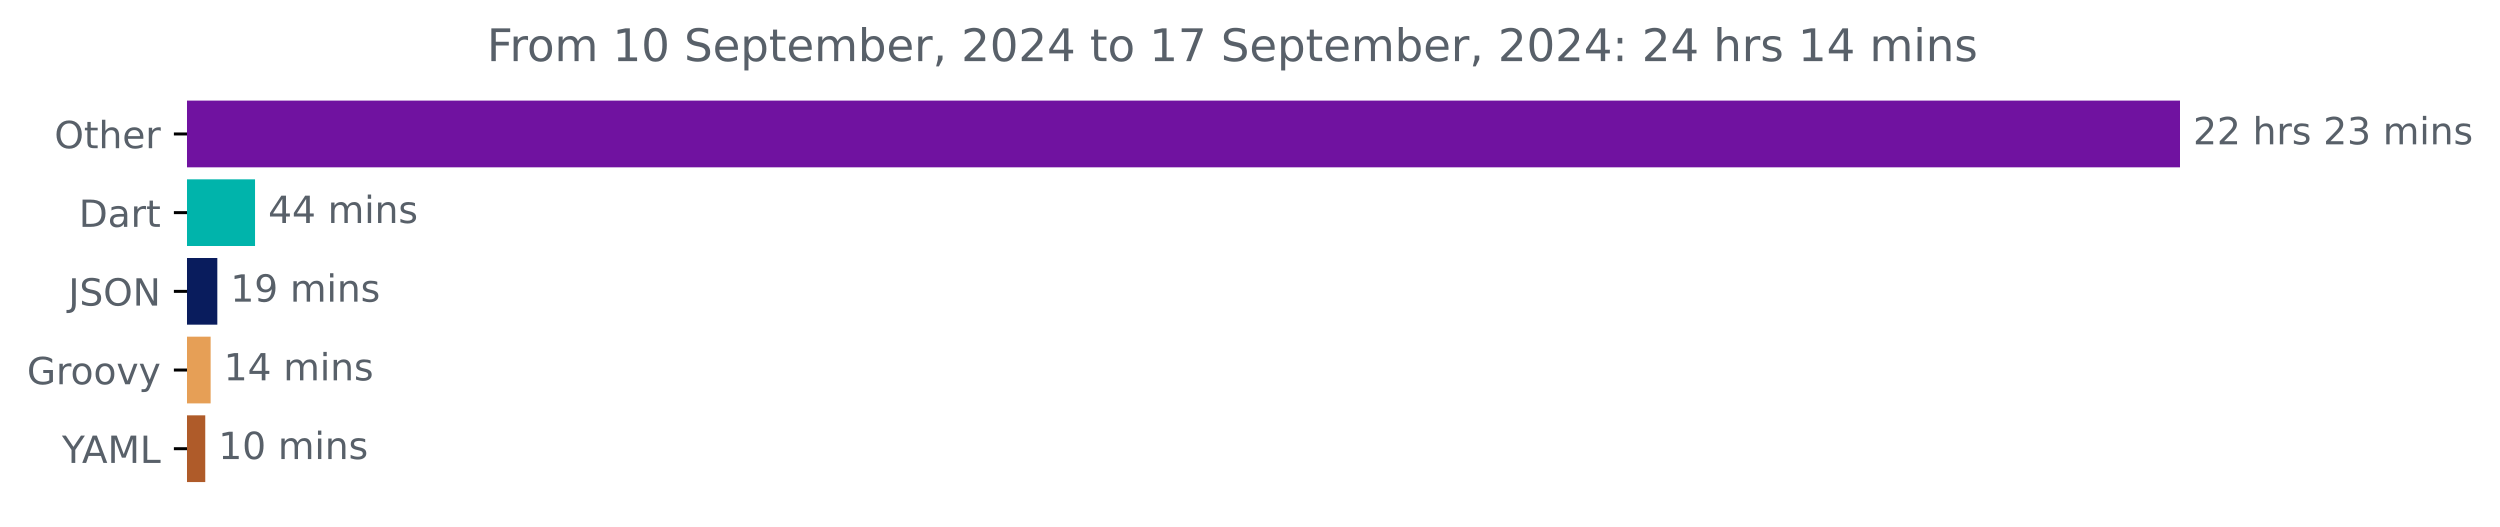
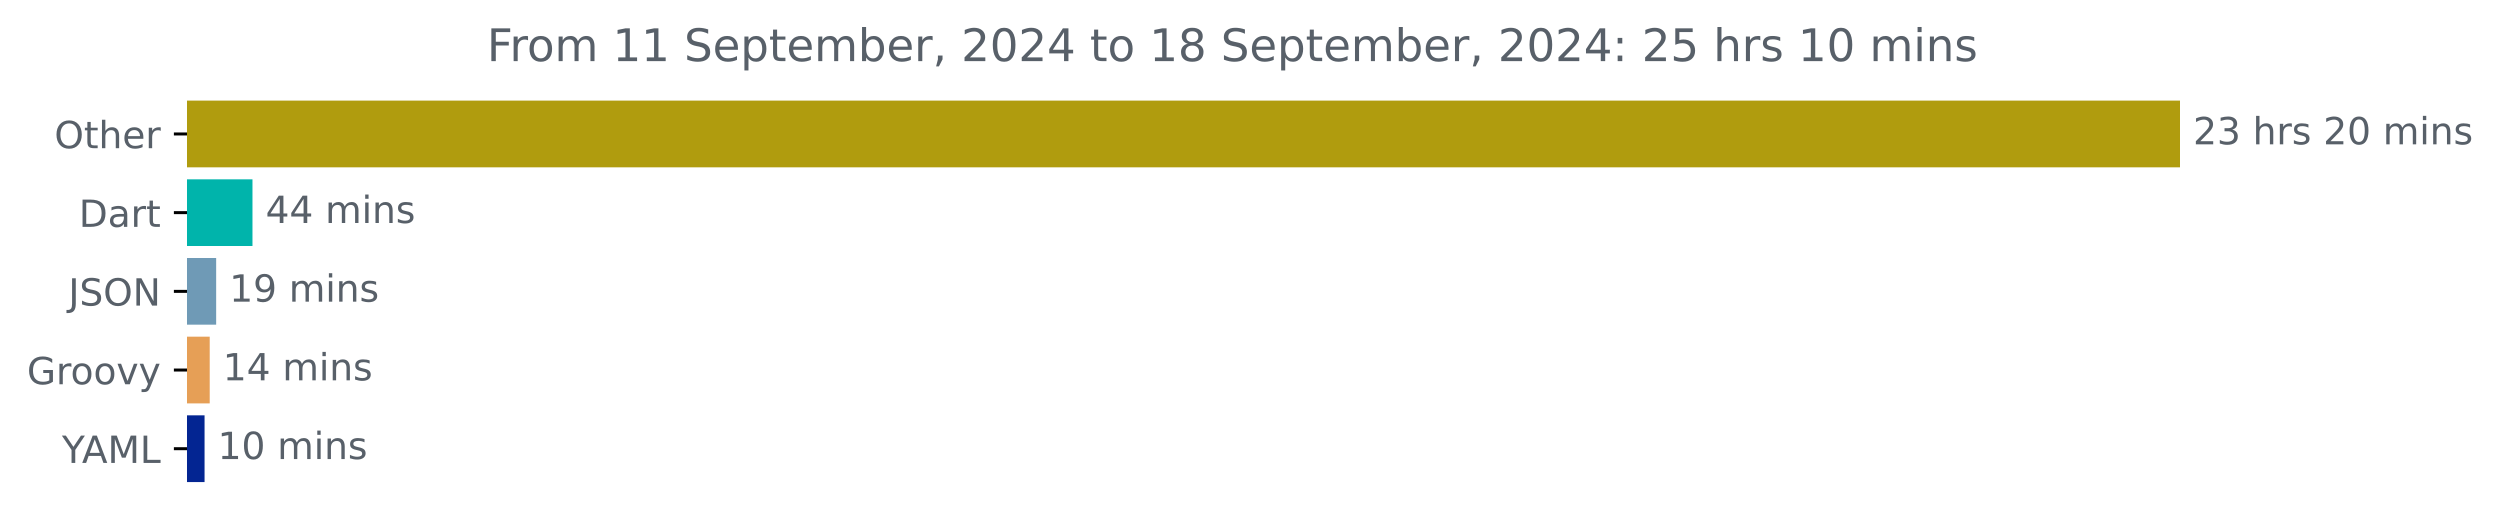
<svg xmlns="http://www.w3.org/2000/svg" xmlns:xlink="http://www.w3.org/1999/xlink" width="667.246pt" height="140.398pt" viewBox="0 0 667.246 140.398" version="1.1">
  <defs>
    <style type="text/css">*{stroke-linejoin: round; stroke-linecap: butt}</style>
  </defs>
  <g id="figure_1">
    <g id="patch_1">
      <path d="M 0 140.398  L 667.246 140.398  L 667.246 0  L 0 0  L 0 140.398  z " style="fill: none" />
    </g>
    <g id="axes_1">
      <g id="patch_2">
-         <path d="M 49.909 27.358  L 581.338 27.358  L 581.338 44.158  L 49.909 44.158  z " clip-path="url(#pf1eb0ec878)" style="fill: #7012a0; stroke: #7012a0; stroke-linejoin: miter" />
+         <path d="M 49.909 27.358  L 581.338 27.358  L 581.338 44.158  L 49.909 44.158  z " clip-path="url(#p4556bcd7b9)" style="fill: #b09c0e; stroke: #b09c0e; stroke-linejoin: miter" />
      </g>
      <g id="patch_3">
-         <path d="M 49.909 48.358  L 67.568 48.358  L 67.568 65.158  L 49.909 65.158  z " clip-path="url(#pf1eb0ec878)" style="fill: #00b4ab; stroke: #00b4ab; stroke-linejoin: miter" />
+         <path d="M 49.909 48.358  L 66.884 48.358  L 66.884 65.158  L 49.909 65.158  z " clip-path="url(#p4556bcd7b9)" style="fill: #00b4ab; stroke: #00b4ab; stroke-linejoin: miter" />
      </g>
      <g id="patch_4">
-         <path d="M 49.909 69.358  L 57.502 69.358  L 57.502 86.158  L 49.909 86.158  z " clip-path="url(#pf1eb0ec878)" style="fill: #091c5d; stroke: #091c5d; stroke-linejoin: miter" />
+         <path d="M 49.909 69.358  L 57.192 69.358  L 57.192 86.158  L 49.909 86.158  z " clip-path="url(#p4556bcd7b9)" style="fill: #6f9ab6; stroke: #6f9ab6; stroke-linejoin: miter" />
      </g>
      <g id="patch_5">
-         <path d="M 49.909 90.358  L 55.719 90.358  L 55.719 107.158  L 49.909 107.158  z " clip-path="url(#pf1eb0ec878)" style="fill: #e69f56; stroke: #e69f56; stroke-linejoin: miter" />
+         <path d="M 49.909 90.358  L 55.472 90.358  L 55.472 107.158  L 49.909 107.158  z " clip-path="url(#p4556bcd7b9)" style="fill: #e69f56; stroke: #e69f56; stroke-linejoin: miter" />
      </g>
      <g id="patch_6">
-         <path d="M 49.909 111.358  L 54.281 111.358  L 54.281 128.158  L 49.909 128.158  z " clip-path="url(#pf1eb0ec878)" style="fill: #af5b29; stroke: #af5b29; stroke-linejoin: miter" />
+         <path d="M 49.909 111.358  L 54.096 111.358  L 54.096 128.158  L 49.909 128.158  z " clip-path="url(#p4556bcd7b9)" style="fill: #032592; stroke: #032592; stroke-linejoin: miter" />
      </g>
      <g id="matplotlib.axis_1" />
      <g id="matplotlib.axis_2">
        <g id="ytick_1">
          <g id="line2d_1">
            <defs>
-               <path id="mc1dae88877" d="M 0 0  L -3.5 0  " style="stroke: #000000; stroke-width: 0.8" />
+               <path id="m76f00c31ff" d="M 0 0  L -3.5 0  " style="stroke: #000000; stroke-width: 0.8" />
            </defs>
            <g>
-               <use xlink:href="#mc1dae88877" x="49.909" y="35.758" style="stroke: #000000; stroke-width: 0.8" />
+               <use xlink:href="#m76f00c31ff" x="49.909" y="35.758" style="stroke: #000000; stroke-width: 0.8" />
            </g>
          </g>
          <g id="text_1">
            <g style="fill: #586069" transform="translate(14.51562 39.55734) scale(0.1 -0.1)">
              <defs>
                <path id="DejaVuSans-4f" d="M 2522 4238  Q 1834 4238 1429 3725  Q 1025 3213 1025 2328  Q 1025 1447 1429 934  Q 1834 422 2522 422  Q 3209 422 3611 934  Q 4013 1447 4013 2328  Q 4013 3213 3611 3725  Q 3209 4238 2522 4238  z M 2522 4750  Q 3503 4750 4090 4092  Q 4678 3434 4678 2328  Q 4678 1225 4090 567  Q 3503 -91 2522 -91  Q 1538 -91 948 565  Q 359 1222 359 2328  Q 359 3434 948 4092  Q 1538 4750 2522 4750  z " transform="scale(0.015625)" />
                <path id="DejaVuSans-74" d="M 1172 4494  L 1172 3500  L 2356 3500  L 2356 3053  L 1172 3053  L 1172 1153  Q 1172 725 1289 603  Q 1406 481 1766 481  L 2356 481  L 2356 0  L 1766 0  Q 1100 0 847 248  Q 594 497 594 1153  L 594 3053  L 172 3053  L 172 3500  L 594 3500  L 594 4494  L 1172 4494  z " transform="scale(0.015625)" />
                <path id="DejaVuSans-68" d="M 3513 2113  L 3513 0  L 2938 0  L 2938 2094  Q 2938 2591 2744 2837  Q 2550 3084 2163 3084  Q 1697 3084 1428 2787  Q 1159 2491 1159 1978  L 1159 0  L 581 0  L 581 4863  L 1159 4863  L 1159 2956  Q 1366 3272 1645 3428  Q 1925 3584 2291 3584  Q 2894 3584 3203 3211  Q 3513 2838 3513 2113  z " transform="scale(0.015625)" />
                <path id="DejaVuSans-65" d="M 3597 1894  L 3597 1613  L 953 1613  Q 991 1019 1311 708  Q 1631 397 2203 397  Q 2534 397 2845 478  Q 3156 559 3463 722  L 3463 178  Q 3153 47 2828 -22  Q 2503 -91 2169 -91  Q 1331 -91 842 396  Q 353 884 353 1716  Q 353 2575 817 3079  Q 1281 3584 2069 3584  Q 2775 3584 3186 3129  Q 3597 2675 3597 1894  z M 3022 2063  Q 3016 2534 2758 2815  Q 2500 3097 2075 3097  Q 1594 3097 1305 2825  Q 1016 2553 972 2059  L 3022 2063  z " transform="scale(0.015625)" />
                <path id="DejaVuSans-72" d="M 2631 2963  Q 2534 3019 2420 3045  Q 2306 3072 2169 3072  Q 1681 3072 1420 2755  Q 1159 2438 1159 1844  L 1159 0  L 581 0  L 581 3500  L 1159 3500  L 1159 2956  Q 1341 3275 1631 3429  Q 1922 3584 2338 3584  Q 2397 3584 2469 3576  Q 2541 3569 2628 3553  L 2631 2963  z " transform="scale(0.015625)" />
              </defs>
              <use xlink:href="#DejaVuSans-4f" />
              <use xlink:href="#DejaVuSans-74" x="78.711" />
              <use xlink:href="#DejaVuSans-68" x="117.92" />
              <use xlink:href="#DejaVuSans-65" x="181.299" />
              <use xlink:href="#DejaVuSans-72" x="242.822" />
            </g>
          </g>
        </g>
        <g id="ytick_2">
          <g id="line2d_2">
            <g>
-               <use xlink:href="#mc1dae88877" x="49.909" y="56.758" style="stroke: #000000; stroke-width: 0.8" />
+               <use xlink:href="#m76f00c31ff" x="49.909" y="56.758" style="stroke: #000000; stroke-width: 0.8" />
            </g>
          </g>
          <g id="text_2">
            <g style="fill: #586069" transform="translate(21.05 60.55734) scale(0.1 -0.1)">
              <defs>
                <path id="DejaVuSans-44" d="M 1259 4147  L 1259 519  L 2022 519  Q 2988 519 3436 956  Q 3884 1394 3884 2338  Q 3884 3275 3436 3711  Q 2988 4147 2022 4147  L 1259 4147  z M 628 4666  L 1925 4666  Q 3281 4666 3915 4102  Q 4550 3538 4550 2338  Q 4550 1131 3912 565  Q 3275 0 1925 0  L 628 0  L 628 4666  z " transform="scale(0.015625)" />
                <path id="DejaVuSans-61" d="M 2194 1759  Q 1497 1759 1228 1600  Q 959 1441 959 1056  Q 959 750 1161 570  Q 1363 391 1709 391  Q 2188 391 2477 730  Q 2766 1069 2766 1631  L 2766 1759  L 2194 1759  z M 3341 1997  L 3341 0  L 2766 0  L 2766 531  Q 2569 213 2275 61  Q 1981 -91 1556 -91  Q 1019 -91 701 211  Q 384 513 384 1019  Q 384 1609 779 1909  Q 1175 2209 1959 2209  L 2766 2209  L 2766 2266  Q 2766 2663 2505 2880  Q 2244 3097 1772 3097  Q 1472 3097 1187 3025  Q 903 2953 641 2809  L 641 3341  Q 956 3463 1253 3523  Q 1550 3584 1831 3584  Q 2591 3584 2966 3190  Q 3341 2797 3341 1997  z " transform="scale(0.015625)" />
              </defs>
              <use xlink:href="#DejaVuSans-44" />
              <use xlink:href="#DejaVuSans-61" x="77.002" />
              <use xlink:href="#DejaVuSans-72" x="138.281" />
              <use xlink:href="#DejaVuSans-74" x="179.395" />
            </g>
          </g>
        </g>
        <g id="ytick_3">
          <g id="line2d_3">
            <g>
-               <use xlink:href="#mc1dae88877" x="49.909" y="77.758" style="stroke: #000000; stroke-width: 0.8" />
+               <use xlink:href="#m76f00c31ff" x="49.909" y="77.758" style="stroke: #000000; stroke-width: 0.8" />
            </g>
          </g>
          <g id="text_3">
            <g style="fill: #586069" transform="translate(18.25781 81.55734) scale(0.1 -0.1)">
              <defs>
                <path id="DejaVuSans-4a" d="M 628 4666  L 1259 4666  L 1259 325  Q 1259 -519 939 -900  Q 619 -1281 -91 -1281  L -331 -1281  L -331 -750  L -134 -750  Q 284 -750 456 -515  Q 628 -281 628 325  L 628 4666  z " transform="scale(0.015625)" />
                <path id="DejaVuSans-53" d="M 3425 4513  L 3425 3897  Q 3066 4069 2747 4153  Q 2428 4238 2131 4238  Q 1616 4238 1336 4038  Q 1056 3838 1056 3469  Q 1056 3159 1242 3001  Q 1428 2844 1947 2747  L 2328 2669  Q 3034 2534 3370 2195  Q 3706 1856 3706 1288  Q 3706 609 3251 259  Q 2797 -91 1919 -91  Q 1588 -91 1214 -16  Q 841 59 441 206  L 441 856  Q 825 641 1194 531  Q 1563 422 1919 422  Q 2459 422 2753 634  Q 3047 847 3047 1241  Q 3047 1584 2836 1778  Q 2625 1972 2144 2069  L 1759 2144  Q 1053 2284 737 2584  Q 422 2884 422 3419  Q 422 4038 858 4394  Q 1294 4750 2059 4750  Q 2388 4750 2728 4690  Q 3069 4631 3425 4513  z " transform="scale(0.015625)" />
                <path id="DejaVuSans-4e" d="M 628 4666  L 1478 4666  L 3547 763  L 3547 4666  L 4159 4666  L 4159 0  L 3309 0  L 1241 3903  L 1241 0  L 628 0  L 628 4666  z " transform="scale(0.015625)" />
              </defs>
              <use xlink:href="#DejaVuSans-4a" />
              <use xlink:href="#DejaVuSans-53" x="29.492" />
              <use xlink:href="#DejaVuSans-4f" x="92.969" />
              <use xlink:href="#DejaVuSans-4e" x="171.68" />
            </g>
          </g>
        </g>
        <g id="ytick_4">
          <g id="line2d_4">
            <g>
-               <use xlink:href="#mc1dae88877" x="49.909" y="98.758" style="stroke: #000000; stroke-width: 0.8" />
+               <use xlink:href="#m76f00c31ff" x="49.909" y="98.758" style="stroke: #000000; stroke-width: 0.8" />
            </g>
          </g>
          <g id="text_4">
            <g style="fill: #586069" transform="translate(7.2 102.5573) scale(0.1 -0.1)">
              <defs>
                <path id="DejaVuSans-47" d="M 3809 666  L 3809 1919  L 2778 1919  L 2778 2438  L 4434 2438  L 4434 434  Q 4069 175 3628 42  Q 3188 -91 2688 -91  Q 1594 -91 976 548  Q 359 1188 359 2328  Q 359 3472 976 4111  Q 1594 4750 2688 4750  Q 3144 4750 3555 4637  Q 3966 4525 4313 4306  L 4313 3634  Q 3963 3931 3569 4081  Q 3175 4231 2741 4231  Q 1884 4231 1454 3753  Q 1025 3275 1025 2328  Q 1025 1384 1454 906  Q 1884 428 2741 428  Q 3075 428 3337 486  Q 3600 544 3809 666  z " transform="scale(0.015625)" />
                <path id="DejaVuSans-6f" d="M 1959 3097  Q 1497 3097 1228 2736  Q 959 2375 959 1747  Q 959 1119 1226 758  Q 1494 397 1959 397  Q 2419 397 2687 759  Q 2956 1122 2956 1747  Q 2956 2369 2687 2733  Q 2419 3097 1959 3097  z M 1959 3584  Q 2709 3584 3137 3096  Q 3566 2609 3566 1747  Q 3566 888 3137 398  Q 2709 -91 1959 -91  Q 1206 -91 779 398  Q 353 888 353 1747  Q 353 2609 779 3096  Q 1206 3584 1959 3584  z " transform="scale(0.015625)" />
                <path id="DejaVuSans-76" d="M 191 3500  L 800 3500  L 1894 563  L 2988 3500  L 3597 3500  L 2284 0  L 1503 0  L 191 3500  z " transform="scale(0.015625)" />
                <path id="DejaVuSans-79" d="M 2059 -325  Q 1816 -950 1584 -1140  Q 1353 -1331 966 -1331  L 506 -1331  L 506 -850  L 844 -850  Q 1081 -850 1212 -737  Q 1344 -625 1503 -206  L 1606 56  L 191 3500  L 800 3500  L 1894 763  L 2988 3500  L 3597 3500  L 2059 -325  z " transform="scale(0.015625)" />
              </defs>
              <use xlink:href="#DejaVuSans-47" />
              <use xlink:href="#DejaVuSans-72" x="77.49" />
              <use xlink:href="#DejaVuSans-6f" x="116.354" />
              <use xlink:href="#DejaVuSans-6f" x="177.535" />
              <use xlink:href="#DejaVuSans-76" x="238.717" />
              <use xlink:href="#DejaVuSans-79" x="297.896" />
            </g>
          </g>
        </g>
        <g id="ytick_5">
          <g id="line2d_5">
            <g>
-               <use xlink:href="#mc1dae88877" x="49.909" y="119.758" style="stroke: #000000; stroke-width: 0.8" />
+               <use xlink:href="#m76f00c31ff" x="49.909" y="119.758" style="stroke: #000000; stroke-width: 0.8" />
            </g>
          </g>
          <g id="text_5">
            <g style="fill: #586069" transform="translate(16.53594 123.5573) scale(0.1 -0.1)">
              <defs>
                <path id="DejaVuSans-59" d="M -13 4666  L 666 4666  L 1959 2747  L 3244 4666  L 3922 4666  L 2272 2222  L 2272 0  L 1638 0  L 1638 2222  L -13 4666  z " transform="scale(0.015625)" />
                <path id="DejaVuSans-41" d="M 2188 4044  L 1331 1722  L 3047 1722  L 2188 4044  z M 1831 4666  L 2547 4666  L 4325 0  L 3669 0  L 3244 1197  L 1141 1197  L 716 0  L 50 0  L 1831 4666  z " transform="scale(0.015625)" />
                <path id="DejaVuSans-4d" d="M 628 4666  L 1569 4666  L 2759 1491  L 3956 4666  L 4897 4666  L 4897 0  L 4281 0  L 4281 4097  L 3078 897  L 2444 897  L 1241 4097  L 1241 0  L 628 0  L 628 4666  z " transform="scale(0.015625)" />
                <path id="DejaVuSans-4c" d="M 628 4666  L 1259 4666  L 1259 531  L 3531 531  L 3531 0  L 628 0  L 628 4666  z " transform="scale(0.015625)" />
              </defs>
              <use xlink:href="#DejaVuSans-59" />
              <use xlink:href="#DejaVuSans-41" x="53.334" />
              <use xlink:href="#DejaVuSans-4d" x="121.742" />
              <use xlink:href="#DejaVuSans-4c" x="208.021" />
            </g>
          </g>
        </g>
      </g>
      <g id="text_6">
        <g style="fill: #586069" transform="translate(585.3379 38.5175) scale(0.1 -0.1)">
          <defs>
            <path id="DejaVuSans-32" d="M 1228 531  L 3431 531  L 3431 0  L 469 0  L 469 531  Q 828 903 1448 1529  Q 2069 2156 2228 2338  Q 2531 2678 2651 2914  Q 2772 3150 2772 3378  Q 2772 3750 2511 3984  Q 2250 4219 1831 4219  Q 1534 4219 1204 4116  Q 875 4013 500 3803  L 500 4441  Q 881 4594 1212 4672  Q 1544 4750 1819 4750  Q 2544 4750 2975 4387  Q 3406 4025 3406 3419  Q 3406 3131 3298 2873  Q 3191 2616 2906 2266  Q 2828 2175 2409 1742  Q 1991 1309 1228 531  z " transform="scale(0.015625)" />
+             <path id="DejaVuSans-33" d="M 2597 2516  Q 3050 2419 3304 2112  Q 3559 1806 3559 1356  Q 3559 666 3084 287  Q 2609 -91 1734 -91  Q 1441 -91 1130 -33  Q 819 25 488 141  L 488 750  Q 750 597 1062 519  Q 1375 441 1716 441  Q 2309 441 2620 675  Q 2931 909 2931 1356  Q 2931 1769 2642 2001  Q 2353 2234 1838 2234  L 1294 2234  L 1294 2753  L 1863 2753  Q 2328 2753 2575 2939  Q 2822 3125 2822 3475  Q 2822 3834 2567 4026  Q 2313 4219 1838 4219  Q 1578 4219 1281 4162  Q 984 4106 628 3988  L 628 4550  Q 988 4650 1302 4700  Q 1616 4750 1894 4750  Q 2613 4750 3031 4423  Q 3450 4097 3450 3541  Q 3450 3153 3228 2886  Q 3006 2619 2597 2516  z " transform="scale(0.015625)" />
            <path id="DejaVuSans-20" transform="scale(0.015625)" />
            <path id="DejaVuSans-73" d="M 2834 3397  L 2834 2853  Q 2591 2978 2328 3040  Q 2066 3103 1784 3103  Q 1356 3103 1142 2972  Q 928 2841 928 2578  Q 928 2378 1081 2264  Q 1234 2150 1697 2047  L 1894 2003  Q 2506 1872 2764 1633  Q 3022 1394 3022 966  Q 3022 478 2636 193  Q 2250 -91 1575 -91  Q 1294 -91 989 -36  Q 684 19 347 128  L 347 722  Q 666 556 975 473  Q 1284 391 1588 391  Q 1994 391 2212 530  Q 2431 669 2431 922  Q 2431 1156 2273 1281  Q 2116 1406 1581 1522  L 1381 1569  Q 847 1681 609 1914  Q 372 2147 372 2553  Q 372 3047 722 3315  Q 1072 3584 1716 3584  Q 2034 3584 2315 3537  Q 2597 3491 2834 3397  z " transform="scale(0.015625)" />
-             <path id="DejaVuSans-33" d="M 2597 2516  Q 3050 2419 3304 2112  Q 3559 1806 3559 1356  Q 3559 666 3084 287  Q 2609 -91 1734 -91  Q 1441 -91 1130 -33  Q 819 25 488 141  L 488 750  Q 750 597 1062 519  Q 1375 441 1716 441  Q 2309 441 2620 675  Q 2931 909 2931 1356  Q 2931 1769 2642 2001  Q 2353 2234 1838 2234  L 1294 2234  L 1294 2753  L 1863 2753  Q 2328 2753 2575 2939  Q 2822 3125 2822 3475  Q 2822 3834 2567 4026  Q 2313 4219 1838 4219  Q 1578 4219 1281 4162  Q 984 4106 628 3988  L 628 4550  Q 988 4650 1302 4700  Q 1616 4750 1894 4750  Q 2613 4750 3031 4423  Q 3450 4097 3450 3541  Q 3450 3153 3228 2886  Q 3006 2619 2597 2516  z " transform="scale(0.015625)" />
+             <path id="DejaVuSans-30" d="M 2034 4250  Q 1547 4250 1301 3770  Q 1056 3291 1056 2328  Q 1056 1369 1301 889  Q 1547 409 2034 409  Q 2525 409 2770 889  Q 3016 1369 3016 2328  Q 3016 3291 2770 3770  Q 2525 4250 2034 4250  z M 2034 4750  Q 2819 4750 3233 4129  Q 3647 3509 3647 2328  Q 3647 1150 3233 529  Q 2819 -91 2034 -91  Q 1250 -91 836 529  Q 422 1150 422 2328  Q 422 3509 836 4129  Q 1250 4750 2034 4750  z " transform="scale(0.015625)" />
            <path id="DejaVuSans-6d" d="M 3328 2828  Q 3544 3216 3844 3400  Q 4144 3584 4550 3584  Q 5097 3584 5394 3201  Q 5691 2819 5691 2113  L 5691 0  L 5113 0  L 5113 2094  Q 5113 2597 4934 2840  Q 4756 3084 4391 3084  Q 3944 3084 3684 2787  Q 3425 2491 3425 1978  L 3425 0  L 2847 0  L 2847 2094  Q 2847 2600 2669 2842  Q 2491 3084 2119 3084  Q 1678 3084 1418 2786  Q 1159 2488 1159 1978  L 1159 0  L 581 0  L 581 3500  L 1159 3500  L 1159 2956  Q 1356 3278 1631 3431  Q 1906 3584 2284 3584  Q 2666 3584 2933 3390  Q 3200 3197 3328 2828  z " transform="scale(0.015625)" />
            <path id="DejaVuSans-69" d="M 603 3500  L 1178 3500  L 1178 0  L 603 0  L 603 3500  z M 603 4863  L 1178 4863  L 1178 4134  L 603 4134  L 603 4863  z " transform="scale(0.015625)" />
            <path id="DejaVuSans-6e" d="M 3513 2113  L 3513 0  L 2938 0  L 2938 2094  Q 2938 2591 2744 2837  Q 2550 3084 2163 3084  Q 1697 3084 1428 2787  Q 1159 2491 1159 1978  L 1159 0  L 581 0  L 581 3500  L 1159 3500  L 1159 2956  Q 1366 3272 1645 3428  Q 1925 3584 2291 3584  Q 2894 3584 3203 3211  Q 3513 2838 3513 2113  z " transform="scale(0.015625)" />
          </defs>
          <use xlink:href="#DejaVuSans-32" />
-           <use xlink:href="#DejaVuSans-32" x="63.623" />
+           <use xlink:href="#DejaVuSans-33" x="63.623" />
          <use xlink:href="#DejaVuSans-20" x="127.246" />
          <use xlink:href="#DejaVuSans-68" x="159.033" />
          <use xlink:href="#DejaVuSans-72" x="222.412" />
          <use xlink:href="#DejaVuSans-73" x="263.525" />
          <use xlink:href="#DejaVuSans-20" x="315.625" />
          <use xlink:href="#DejaVuSans-32" x="347.412" />
-           <use xlink:href="#DejaVuSans-33" x="411.035" />
+           <use xlink:href="#DejaVuSans-30" x="411.035" />
          <use xlink:href="#DejaVuSans-20" x="474.658" />
          <use xlink:href="#DejaVuSans-6d" x="506.445" />
          <use xlink:href="#DejaVuSans-69" x="603.857" />
          <use xlink:href="#DejaVuSans-6e" x="631.641" />
          <use xlink:href="#DejaVuSans-73" x="695.02" />
        </g>
      </g>
      <g id="text_7">
-         <g style="fill: #586069" transform="translate(71.56806 59.5175) scale(0.1 -0.1)">
+         <g style="fill: #586069" transform="translate(70.88389 59.5175) scale(0.1 -0.1)">
          <defs>
            <path id="DejaVuSans-34" d="M 2419 4116  L 825 1625  L 2419 1625  L 2419 4116  z M 2253 4666  L 3047 4666  L 3047 1625  L 3713 1625  L 3713 1100  L 3047 1100  L 3047 0  L 2419 0  L 2419 1100  L 313 1100  L 313 1709  L 2253 4666  z " transform="scale(0.015625)" />
          </defs>
          <use xlink:href="#DejaVuSans-34" />
          <use xlink:href="#DejaVuSans-34" x="63.623" />
          <use xlink:href="#DejaVuSans-20" x="127.246" />
          <use xlink:href="#DejaVuSans-6d" x="159.033" />
          <use xlink:href="#DejaVuSans-69" x="256.445" />
          <use xlink:href="#DejaVuSans-6e" x="284.229" />
          <use xlink:href="#DejaVuSans-73" x="347.607" />
        </g>
      </g>
      <g id="text_8">
-         <g style="fill: #586069" transform="translate(61.50203 80.5175) scale(0.1 -0.1)">
+         <g style="fill: #586069" transform="translate(61.19236 80.5175) scale(0.1 -0.1)">
          <defs>
            <path id="DejaVuSans-31" d="M 794 531  L 1825 531  L 1825 4091  L 703 3866  L 703 4441  L 1819 4666  L 2450 4666  L 2450 531  L 3481 531  L 3481 0  L 794 0  L 794 531  z " transform="scale(0.015625)" />
            <path id="DejaVuSans-39" d="M 703 97  L 703 672  Q 941 559 1184 500  Q 1428 441 1663 441  Q 2288 441 2617 861  Q 2947 1281 2994 2138  Q 2813 1869 2534 1725  Q 2256 1581 1919 1581  Q 1219 1581 811 2004  Q 403 2428 403 3163  Q 403 3881 828 4315  Q 1253 4750 1959 4750  Q 2769 4750 3195 4129  Q 3622 3509 3622 2328  Q 3622 1225 3098 567  Q 2575 -91 1691 -91  Q 1453 -91 1209 -44  Q 966 3 703 97  z M 1959 2075  Q 2384 2075 2632 2365  Q 2881 2656 2881 3163  Q 2881 3666 2632 3958  Q 2384 4250 1959 4250  Q 1534 4250 1286 3958  Q 1038 3666 1038 3163  Q 1038 2656 1286 2365  Q 1534 2075 1959 2075  z " transform="scale(0.015625)" />
          </defs>
          <use xlink:href="#DejaVuSans-31" />
          <use xlink:href="#DejaVuSans-39" x="63.623" />
          <use xlink:href="#DejaVuSans-20" x="127.246" />
          <use xlink:href="#DejaVuSans-6d" x="159.033" />
          <use xlink:href="#DejaVuSans-69" x="256.445" />
          <use xlink:href="#DejaVuSans-6e" x="284.229" />
          <use xlink:href="#DejaVuSans-73" x="347.607" />
        </g>
      </g>
      <g id="text_9">
-         <g style="fill: #586069" transform="translate(59.71891 101.5175) scale(0.1 -0.1)">
+         <g style="fill: #586069" transform="translate(59.47197 101.5175) scale(0.1 -0.1)">
          <use xlink:href="#DejaVuSans-31" />
          <use xlink:href="#DejaVuSans-34" x="63.623" />
          <use xlink:href="#DejaVuSans-20" x="127.246" />
          <use xlink:href="#DejaVuSans-6d" x="159.033" />
          <use xlink:href="#DejaVuSans-69" x="256.445" />
          <use xlink:href="#DejaVuSans-6e" x="284.229" />
          <use xlink:href="#DejaVuSans-73" x="347.607" />
        </g>
      </g>
      <g id="text_10">
-         <g style="fill: #586069" transform="translate(58.28091 122.5175) scale(0.1 -0.1)">
-           <defs>
-             <path id="DejaVuSans-30" d="M 2034 4250  Q 1547 4250 1301 3770  Q 1056 3291 1056 2328  Q 1056 1369 1301 889  Q 1547 409 2034 409  Q 2525 409 2770 889  Q 3016 1369 3016 2328  Q 3016 3291 2770 3770  Q 2525 4250 2034 4250  z M 2034 4750  Q 2819 4750 3233 4129  Q 3647 3509 3647 2328  Q 3647 1150 3233 529  Q 2819 -91 2034 -91  Q 1250 -91 836 529  Q 422 1150 422 2328  Q 422 3509 836 4129  Q 1250 4750 2034 4750  z " transform="scale(0.015625)" />
-           </defs>
+         <g style="fill: #586069" transform="translate(58.09566 122.5175) scale(0.1 -0.1)">
          <use xlink:href="#DejaVuSans-31" />
          <use xlink:href="#DejaVuSans-30" x="63.623" />
          <use xlink:href="#DejaVuSans-20" x="127.246" />
          <use xlink:href="#DejaVuSans-6d" x="159.033" />
          <use xlink:href="#DejaVuSans-69" x="256.445" />
          <use xlink:href="#DejaVuSans-6e" x="284.229" />
          <use xlink:href="#DejaVuSans-73" x="347.607" />
        </g>
      </g>
      <g id="text_11">
        <g style="fill: #586069" transform="translate(129.9663 16.31812) scale(0.12 -0.12)">
          <defs>
            <path id="DejaVuSans-46" d="M 628 4666  L 3309 4666  L 3309 4134  L 1259 4134  L 1259 2759  L 3109 2759  L 3109 2228  L 1259 2228  L 1259 0  L 628 0  L 628 4666  z " transform="scale(0.015625)" />
            <path id="DejaVuSans-70" d="M 1159 525  L 1159 -1331  L 581 -1331  L 581 3500  L 1159 3500  L 1159 2969  Q 1341 3281 1617 3432  Q 1894 3584 2278 3584  Q 2916 3584 3314 3078  Q 3713 2572 3713 1747  Q 3713 922 3314 415  Q 2916 -91 2278 -91  Q 1894 -91 1617 61  Q 1341 213 1159 525  z M 3116 1747  Q 3116 2381 2855 2742  Q 2594 3103 2138 3103  Q 1681 3103 1420 2742  Q 1159 2381 1159 1747  Q 1159 1113 1420 752  Q 1681 391 2138 391  Q 2594 391 2855 752  Q 3116 1113 3116 1747  z " transform="scale(0.015625)" />
            <path id="DejaVuSans-62" d="M 3116 1747  Q 3116 2381 2855 2742  Q 2594 3103 2138 3103  Q 1681 3103 1420 2742  Q 1159 2381 1159 1747  Q 1159 1113 1420 752  Q 1681 391 2138 391  Q 2594 391 2855 752  Q 3116 1113 3116 1747  z M 1159 2969  Q 1341 3281 1617 3432  Q 1894 3584 2278 3584  Q 2916 3584 3314 3078  Q 3713 2572 3713 1747  Q 3713 922 3314 415  Q 2916 -91 2278 -91  Q 1894 -91 1617 61  Q 1341 213 1159 525  L 1159 0  L 581 0  L 581 4863  L 1159 4863  L 1159 2969  z " transform="scale(0.015625)" />
            <path id="DejaVuSans-2c" d="M 750 794  L 1409 794  L 1409 256  L 897 -744  L 494 -744  L 750 256  L 750 794  z " transform="scale(0.015625)" />
-             <path id="DejaVuSans-37" d="M 525 4666  L 3525 4666  L 3525 4397  L 1831 0  L 1172 0  L 2766 4134  L 525 4134  L 525 4666  z " transform="scale(0.015625)" />
+             <path id="DejaVuSans-38" d="M 2034 2216  Q 1584 2216 1326 1975  Q 1069 1734 1069 1313  Q 1069 891 1326 650  Q 1584 409 2034 409  Q 2484 409 2743 651  Q 3003 894 3003 1313  Q 3003 1734 2745 1975  Q 2488 2216 2034 2216  z M 1403 2484  Q 997 2584 770 2862  Q 544 3141 544 3541  Q 544 4100 942 4425  Q 1341 4750 2034 4750  Q 2731 4750 3128 4425  Q 3525 4100 3525 3541  Q 3525 3141 3298 2862  Q 3072 2584 2669 2484  Q 3125 2378 3379 2068  Q 3634 1759 3634 1313  Q 3634 634 3220 271  Q 2806 -91 2034 -91  Q 1263 -91 848 271  Q 434 634 434 1313  Q 434 1759 690 2068  Q 947 2378 1403 2484  z M 1172 3481  Q 1172 3119 1398 2916  Q 1625 2713 2034 2713  Q 2441 2713 2670 2916  Q 2900 3119 2900 3481  Q 2900 3844 2670 4047  Q 2441 4250 2034 4250  Q 1625 4250 1398 4047  Q 1172 3844 1172 3481  z " transform="scale(0.015625)" />
            <path id="DejaVuSans-3a" d="M 750 794  L 1409 794  L 1409 0  L 750 0  L 750 794  z M 750 3309  L 1409 3309  L 1409 2516  L 750 2516  L 750 3309  z " transform="scale(0.015625)" />
+             <path id="DejaVuSans-35" d="M 691 4666  L 3169 4666  L 3169 4134  L 1269 4134  L 1269 2991  Q 1406 3038 1543 3061  Q 1681 3084 1819 3084  Q 2600 3084 3056 2656  Q 3513 2228 3513 1497  Q 3513 744 3044 326  Q 2575 -91 1722 -91  Q 1428 -91 1123 -41  Q 819 9 494 109  L 494 744  Q 775 591 1075 516  Q 1375 441 1709 441  Q 2250 441 2565 725  Q 2881 1009 2881 1497  Q 2881 1984 2565 2268  Q 2250 2553 1709 2553  Q 1456 2553 1204 2497  Q 953 2441 691 2322  L 691 4666  z " transform="scale(0.015625)" />
          </defs>
          <use xlink:href="#DejaVuSans-46" />
          <use xlink:href="#DejaVuSans-72" x="50.27" />
          <use xlink:href="#DejaVuSans-6f" x="89.133" />
          <use xlink:href="#DejaVuSans-6d" x="150.314" />
          <use xlink:href="#DejaVuSans-20" x="247.727" />
          <use xlink:href="#DejaVuSans-31" x="279.514" />
-           <use xlink:href="#DejaVuSans-30" x="343.137" />
+           <use xlink:href="#DejaVuSans-31" x="343.137" />
          <use xlink:href="#DejaVuSans-20" x="406.76" />
          <use xlink:href="#DejaVuSans-53" x="438.547" />
          <use xlink:href="#DejaVuSans-65" x="502.023" />
          <use xlink:href="#DejaVuSans-70" x="563.547" />
          <use xlink:href="#DejaVuSans-74" x="627.023" />
          <use xlink:href="#DejaVuSans-65" x="666.232" />
          <use xlink:href="#DejaVuSans-6d" x="727.756" />
          <use xlink:href="#DejaVuSans-62" x="825.168" />
          <use xlink:href="#DejaVuSans-65" x="888.645" />
          <use xlink:href="#DejaVuSans-72" x="950.168" />
          <use xlink:href="#DejaVuSans-2c" x="991.281" />
          <use xlink:href="#DejaVuSans-20" x="1023.068" />
          <use xlink:href="#DejaVuSans-32" x="1054.855" />
          <use xlink:href="#DejaVuSans-30" x="1118.479" />
          <use xlink:href="#DejaVuSans-32" x="1182.102" />
          <use xlink:href="#DejaVuSans-34" x="1245.725" />
          <use xlink:href="#DejaVuSans-20" x="1309.348" />
          <use xlink:href="#DejaVuSans-74" x="1341.135" />
          <use xlink:href="#DejaVuSans-6f" x="1380.344" />
          <use xlink:href="#DejaVuSans-20" x="1441.525" />
          <use xlink:href="#DejaVuSans-31" x="1473.312" />
-           <use xlink:href="#DejaVuSans-37" x="1536.936" />
+           <use xlink:href="#DejaVuSans-38" x="1536.936" />
          <use xlink:href="#DejaVuSans-20" x="1600.559" />
          <use xlink:href="#DejaVuSans-53" x="1632.346" />
          <use xlink:href="#DejaVuSans-65" x="1695.822" />
          <use xlink:href="#DejaVuSans-70" x="1757.346" />
          <use xlink:href="#DejaVuSans-74" x="1820.822" />
          <use xlink:href="#DejaVuSans-65" x="1860.031" />
          <use xlink:href="#DejaVuSans-6d" x="1921.555" />
          <use xlink:href="#DejaVuSans-62" x="2018.967" />
          <use xlink:href="#DejaVuSans-65" x="2082.443" />
          <use xlink:href="#DejaVuSans-72" x="2143.967" />
          <use xlink:href="#DejaVuSans-2c" x="2185.08" />
          <use xlink:href="#DejaVuSans-20" x="2216.867" />
          <use xlink:href="#DejaVuSans-32" x="2248.654" />
          <use xlink:href="#DejaVuSans-30" x="2312.277" />
          <use xlink:href="#DejaVuSans-32" x="2375.9" />
          <use xlink:href="#DejaVuSans-34" x="2439.523" />
          <use xlink:href="#DejaVuSans-3a" x="2503.146" />
          <use xlink:href="#DejaVuSans-20" x="2536.838" />
          <use xlink:href="#DejaVuSans-32" x="2568.625" />
-           <use xlink:href="#DejaVuSans-34" x="2632.248" />
+           <use xlink:href="#DejaVuSans-35" x="2632.248" />
          <use xlink:href="#DejaVuSans-20" x="2695.871" />
          <use xlink:href="#DejaVuSans-68" x="2727.658" />
          <use xlink:href="#DejaVuSans-72" x="2791.037" />
          <use xlink:href="#DejaVuSans-73" x="2832.15" />
          <use xlink:href="#DejaVuSans-20" x="2884.25" />
          <use xlink:href="#DejaVuSans-31" x="2916.037" />
-           <use xlink:href="#DejaVuSans-34" x="2979.66" />
+           <use xlink:href="#DejaVuSans-30" x="2979.66" />
          <use xlink:href="#DejaVuSans-20" x="3043.283" />
          <use xlink:href="#DejaVuSans-6d" x="3075.07" />
          <use xlink:href="#DejaVuSans-69" x="3172.482" />
          <use xlink:href="#DejaVuSans-6e" x="3200.266" />
          <use xlink:href="#DejaVuSans-73" x="3263.645" />
        </g>
      </g>
    </g>
  </g>
  <defs>
-     <clipPath id="pf1eb0ec878">
+     <clipPath id="p4556bcd7b9">
      <rect x="49.909" y="22.318" width="558" height="110.88" />
    </clipPath>
  </defs>
</svg>
